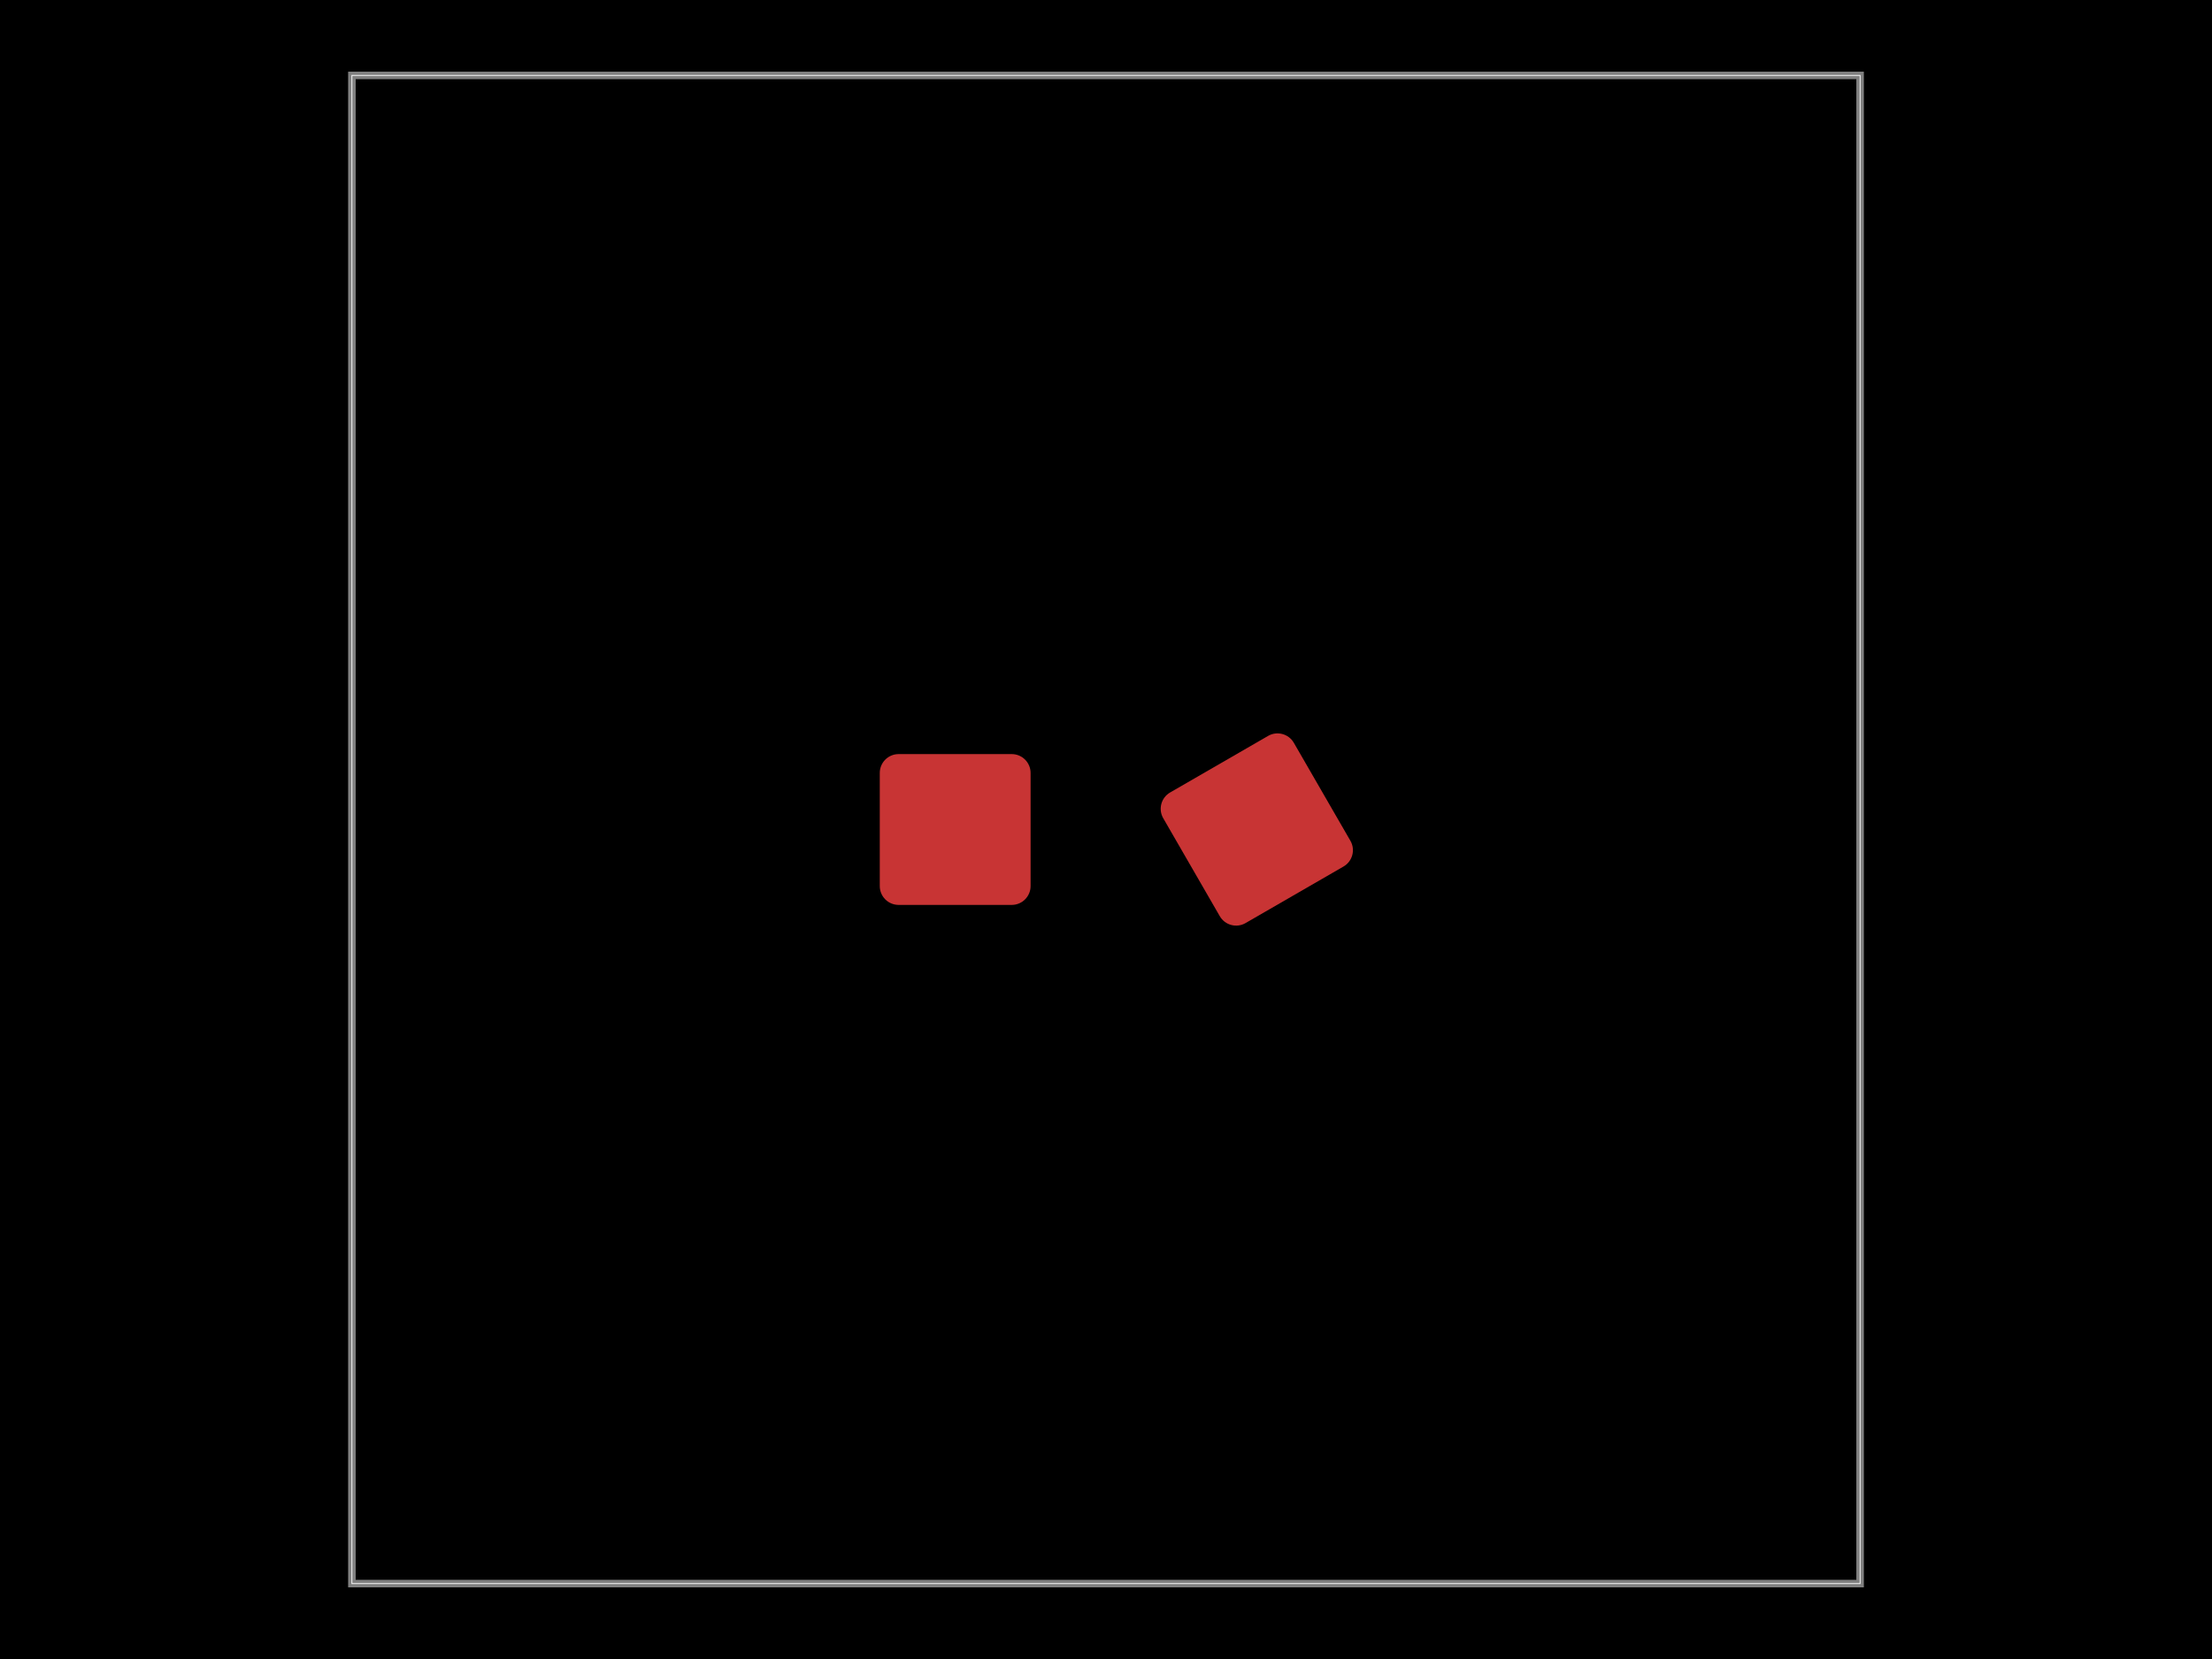
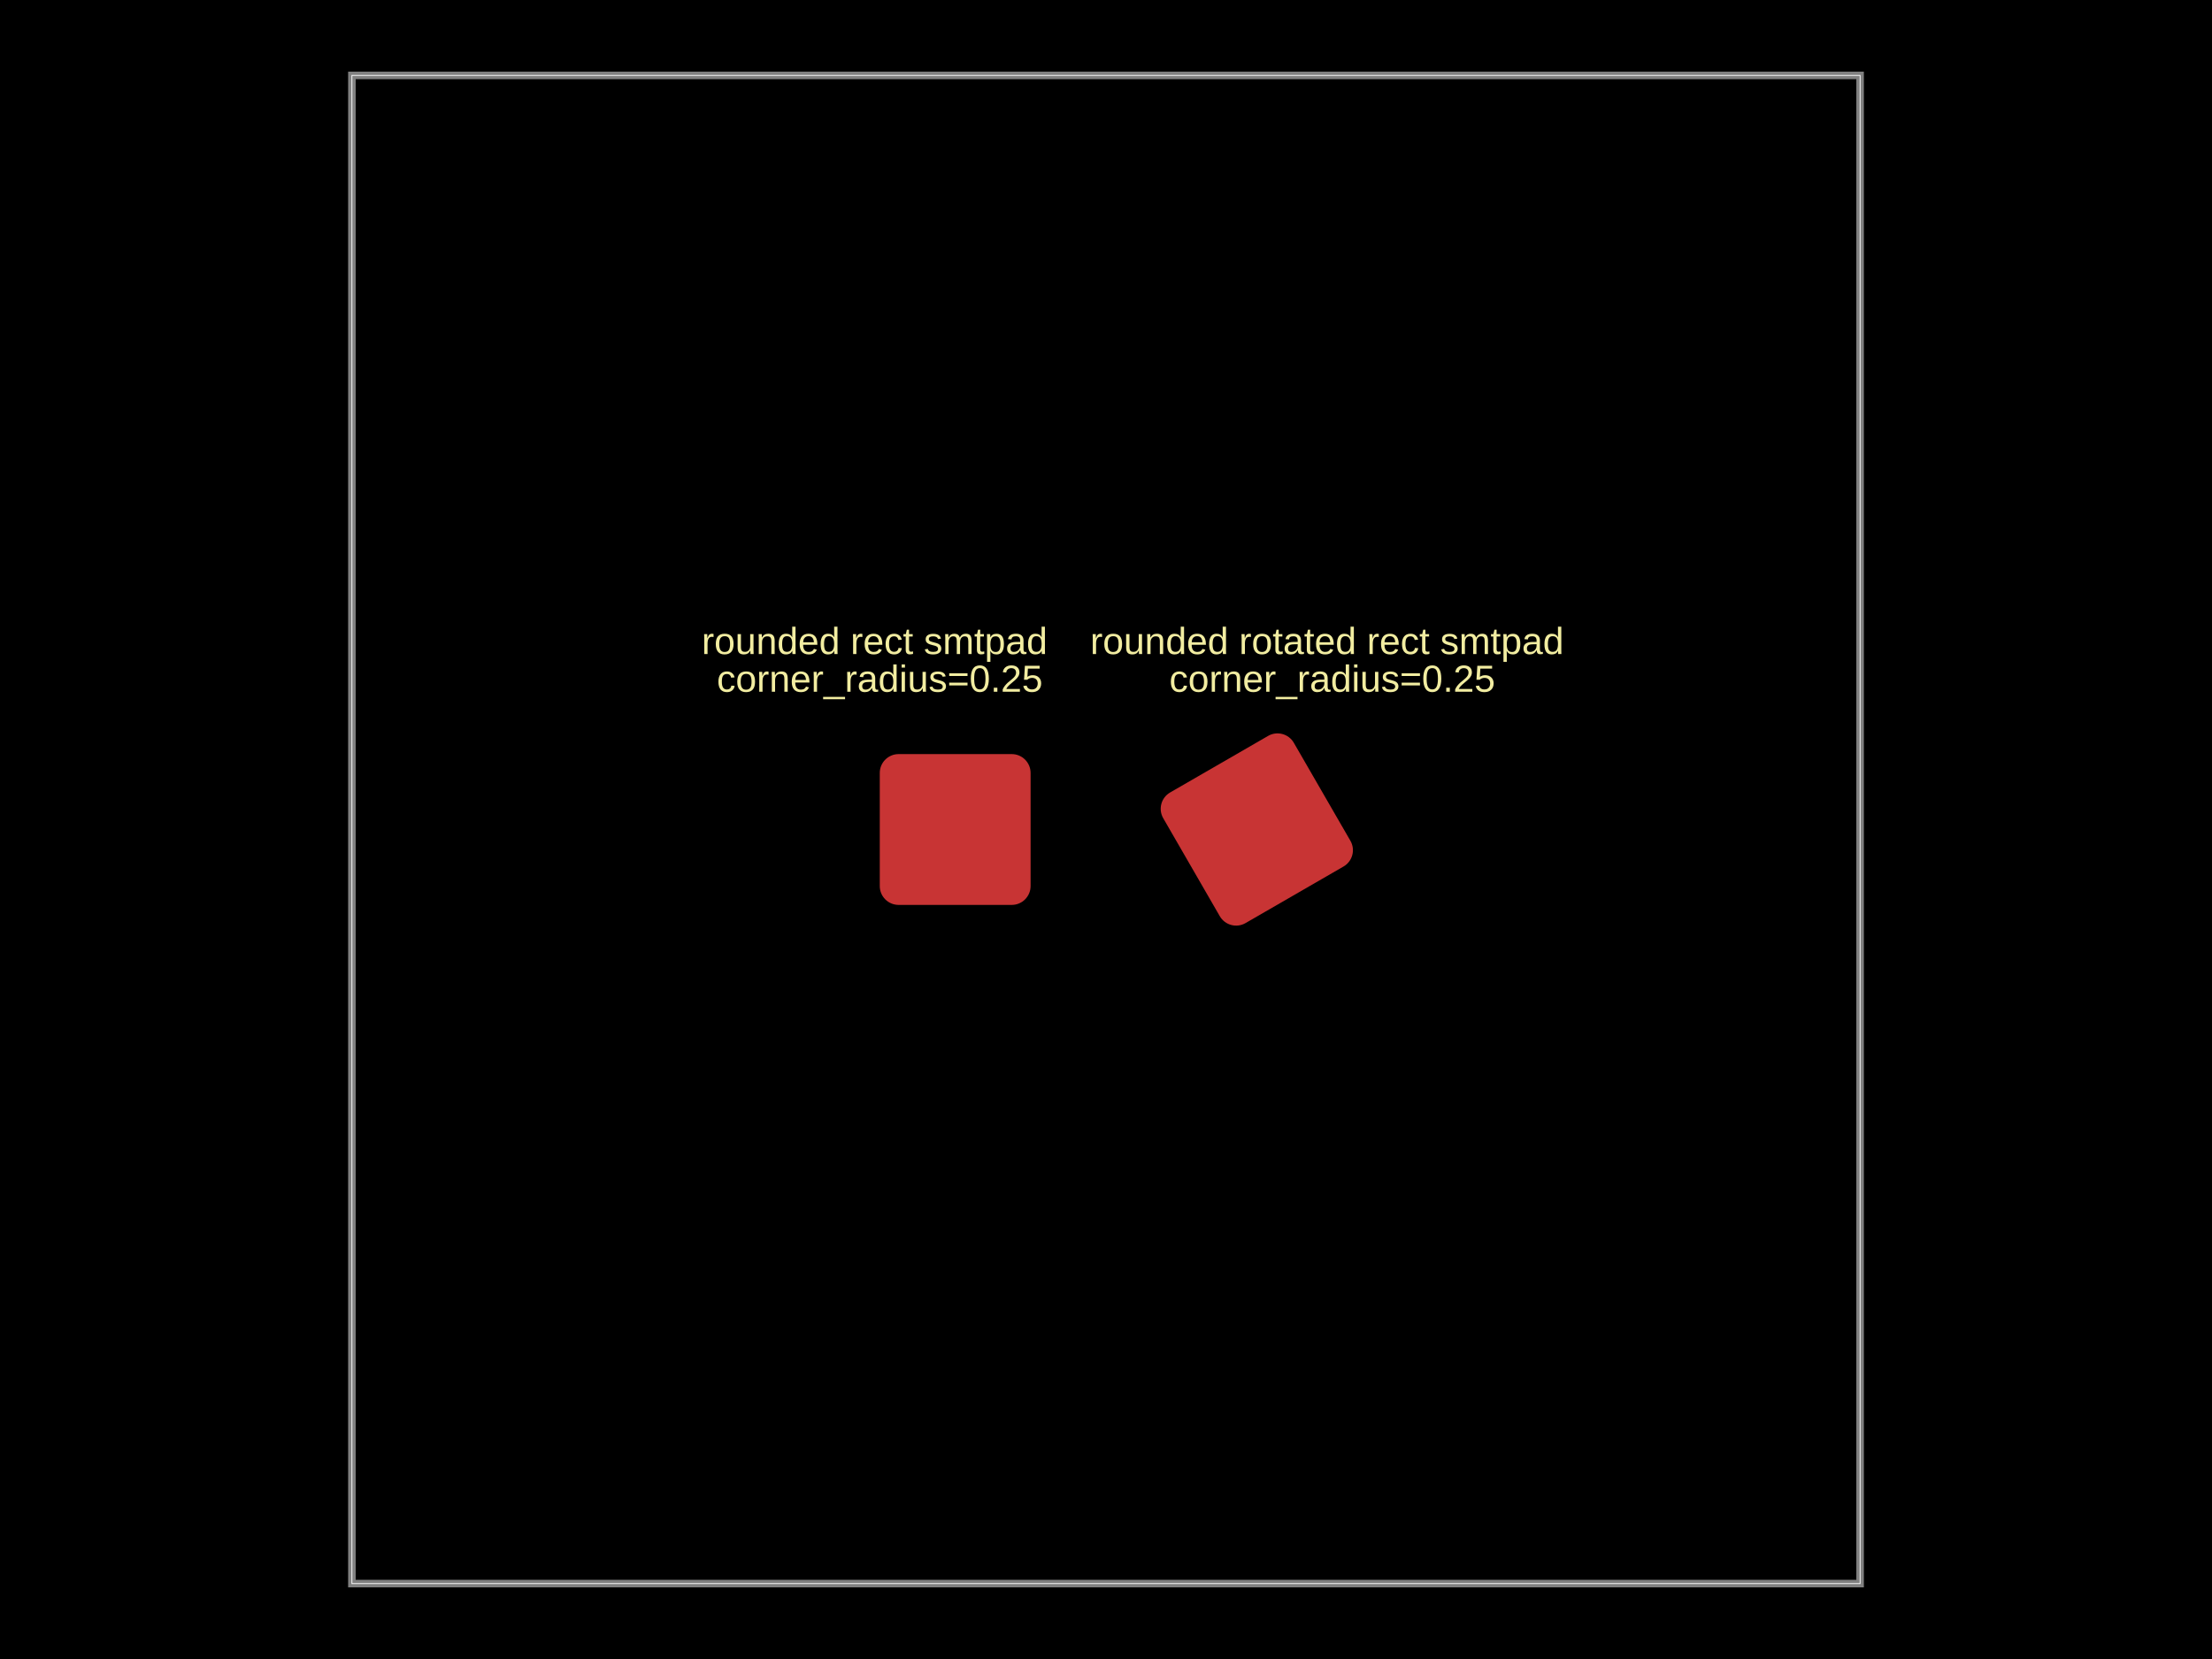
<svg xmlns="http://www.w3.org/2000/svg" width="800" height="600">
  <style />
  <rect class="boundary" x="0" y="0" fill="#000" width="800" height="600" data-type="pcb_background" data-pcb-layer="global" />
  <rect class="pcb-boundary" fill="none" stroke="#fff" stroke-width="0.3" x="127.273" y="27.273" width="545.455" height="545.455" data-type="pcb_boundary" data-pcb-layer="global" />
  <path class="pcb-board" d="M 127.273 572.727 L 672.727 572.727 L 672.727 27.273 L 127.273 27.273 Z" fill="none" stroke="rgba(255, 255, 255, 0.5)" stroke-width="2.727" data-type="pcb_board" data-pcb-layer="board" />
  <rect class="pcb-pad" fill="rgb(200, 52, 52)" x="318.182" y="272.727" width="54.545" height="54.545" data-type="pcb_smtpad" data-pcb-layer="top" rx="6.818" ry="6.818" />
  <rect class="pcb-pad" fill="rgb(200, 52, 52)" x="-27.273" y="-27.273" width="54.545" height="54.545" transform="translate(454.5455 300) rotate(-30)" data-type="pcb_smtpad" data-pcb-layer="top" rx="6.818" ry="6.818" />
+   <text x="0" y="0" dx="0" dy="0" fill="#f2eda1" font-family="Arial, sans-serif" font-size="13.636" text-anchor="middle" dominant-baseline="central" transform="matrix(1,0,0,1,318.1818,231.8182)" class="pcb-silkscreen-text pcb-silkscreen-top" data-pcb-silkscreen-text-id="undefined" stroke="none" data-type="pcb_silkscreen_text" data-pcb-layer="top">
+     <tspan x="0">rounded rect smtpad</tspan>
+     <tspan x="0" dy="13.636">corner_radius=0.25</tspan>
+   </text>
+   <text x="0" y="0" dx="0" dy="0" fill="#f2eda1" font-family="Arial, sans-serif" font-size="13.636" text-anchor="middle" dominant-baseline="central" transform="matrix(1,0,0,1,481.8182,231.8182)" class="pcb-silkscreen-text pcb-silkscreen-top" data-pcb-silkscreen-text-id="undefined" stroke="none" data-type="pcb_silkscreen_text" data-pcb-layer="top">
+     <tspan x="0">rounded rotated rect smtpad</tspan>
+     <tspan x="0" dy="13.636">corner_radius=0.25</tspan>
+   </text>
</svg>
